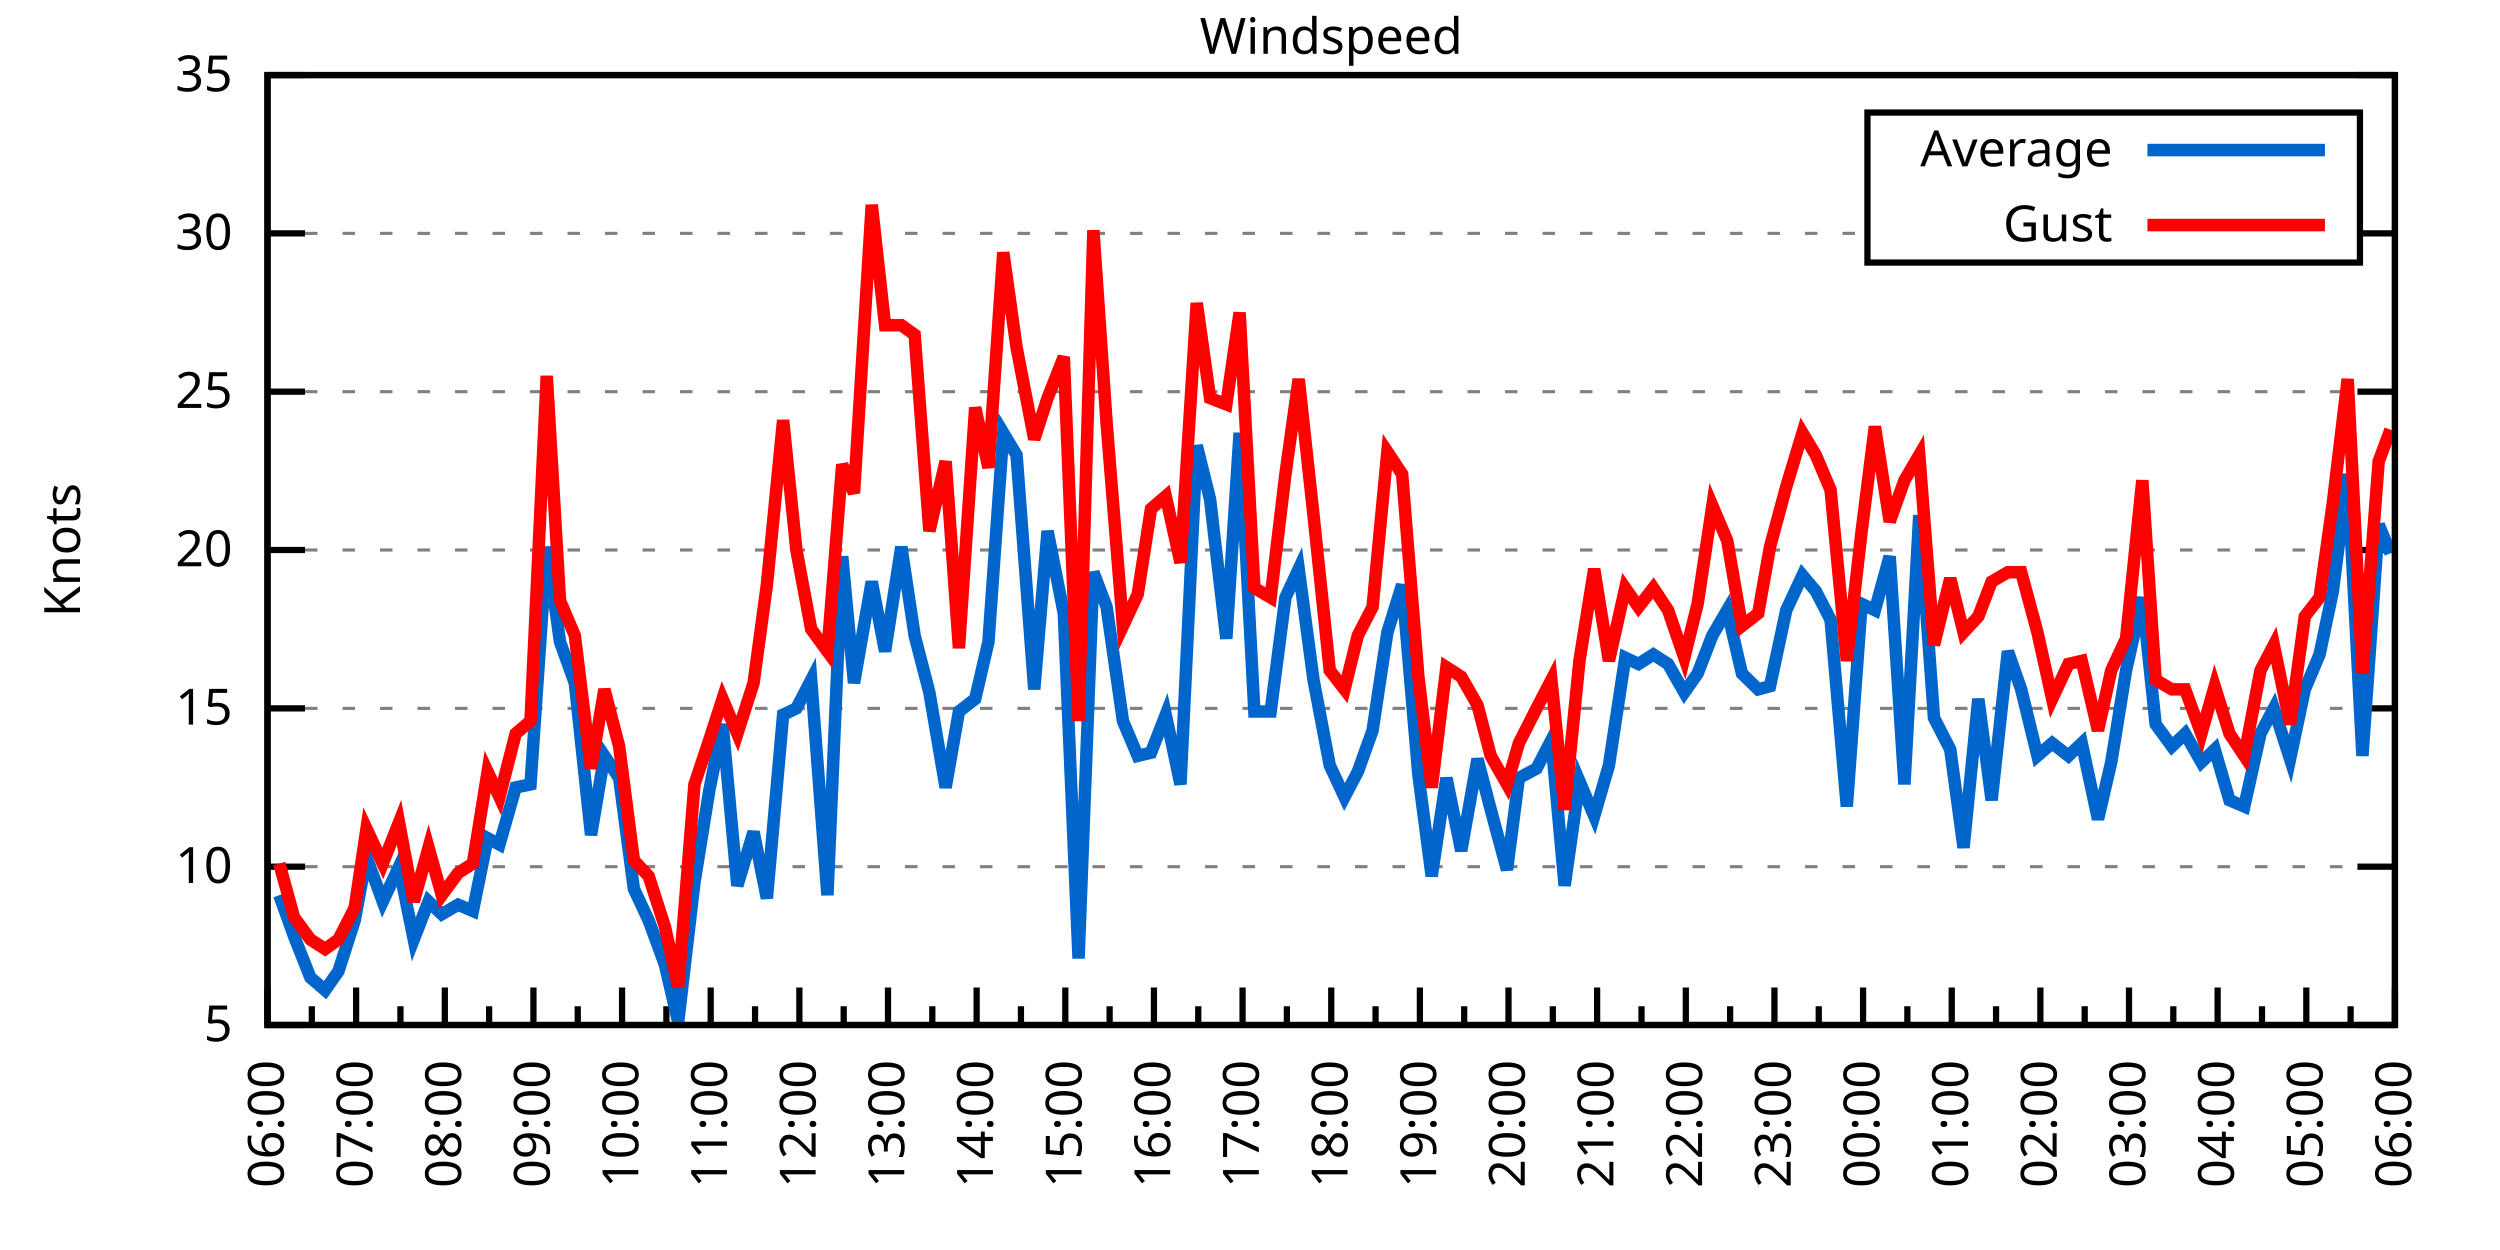
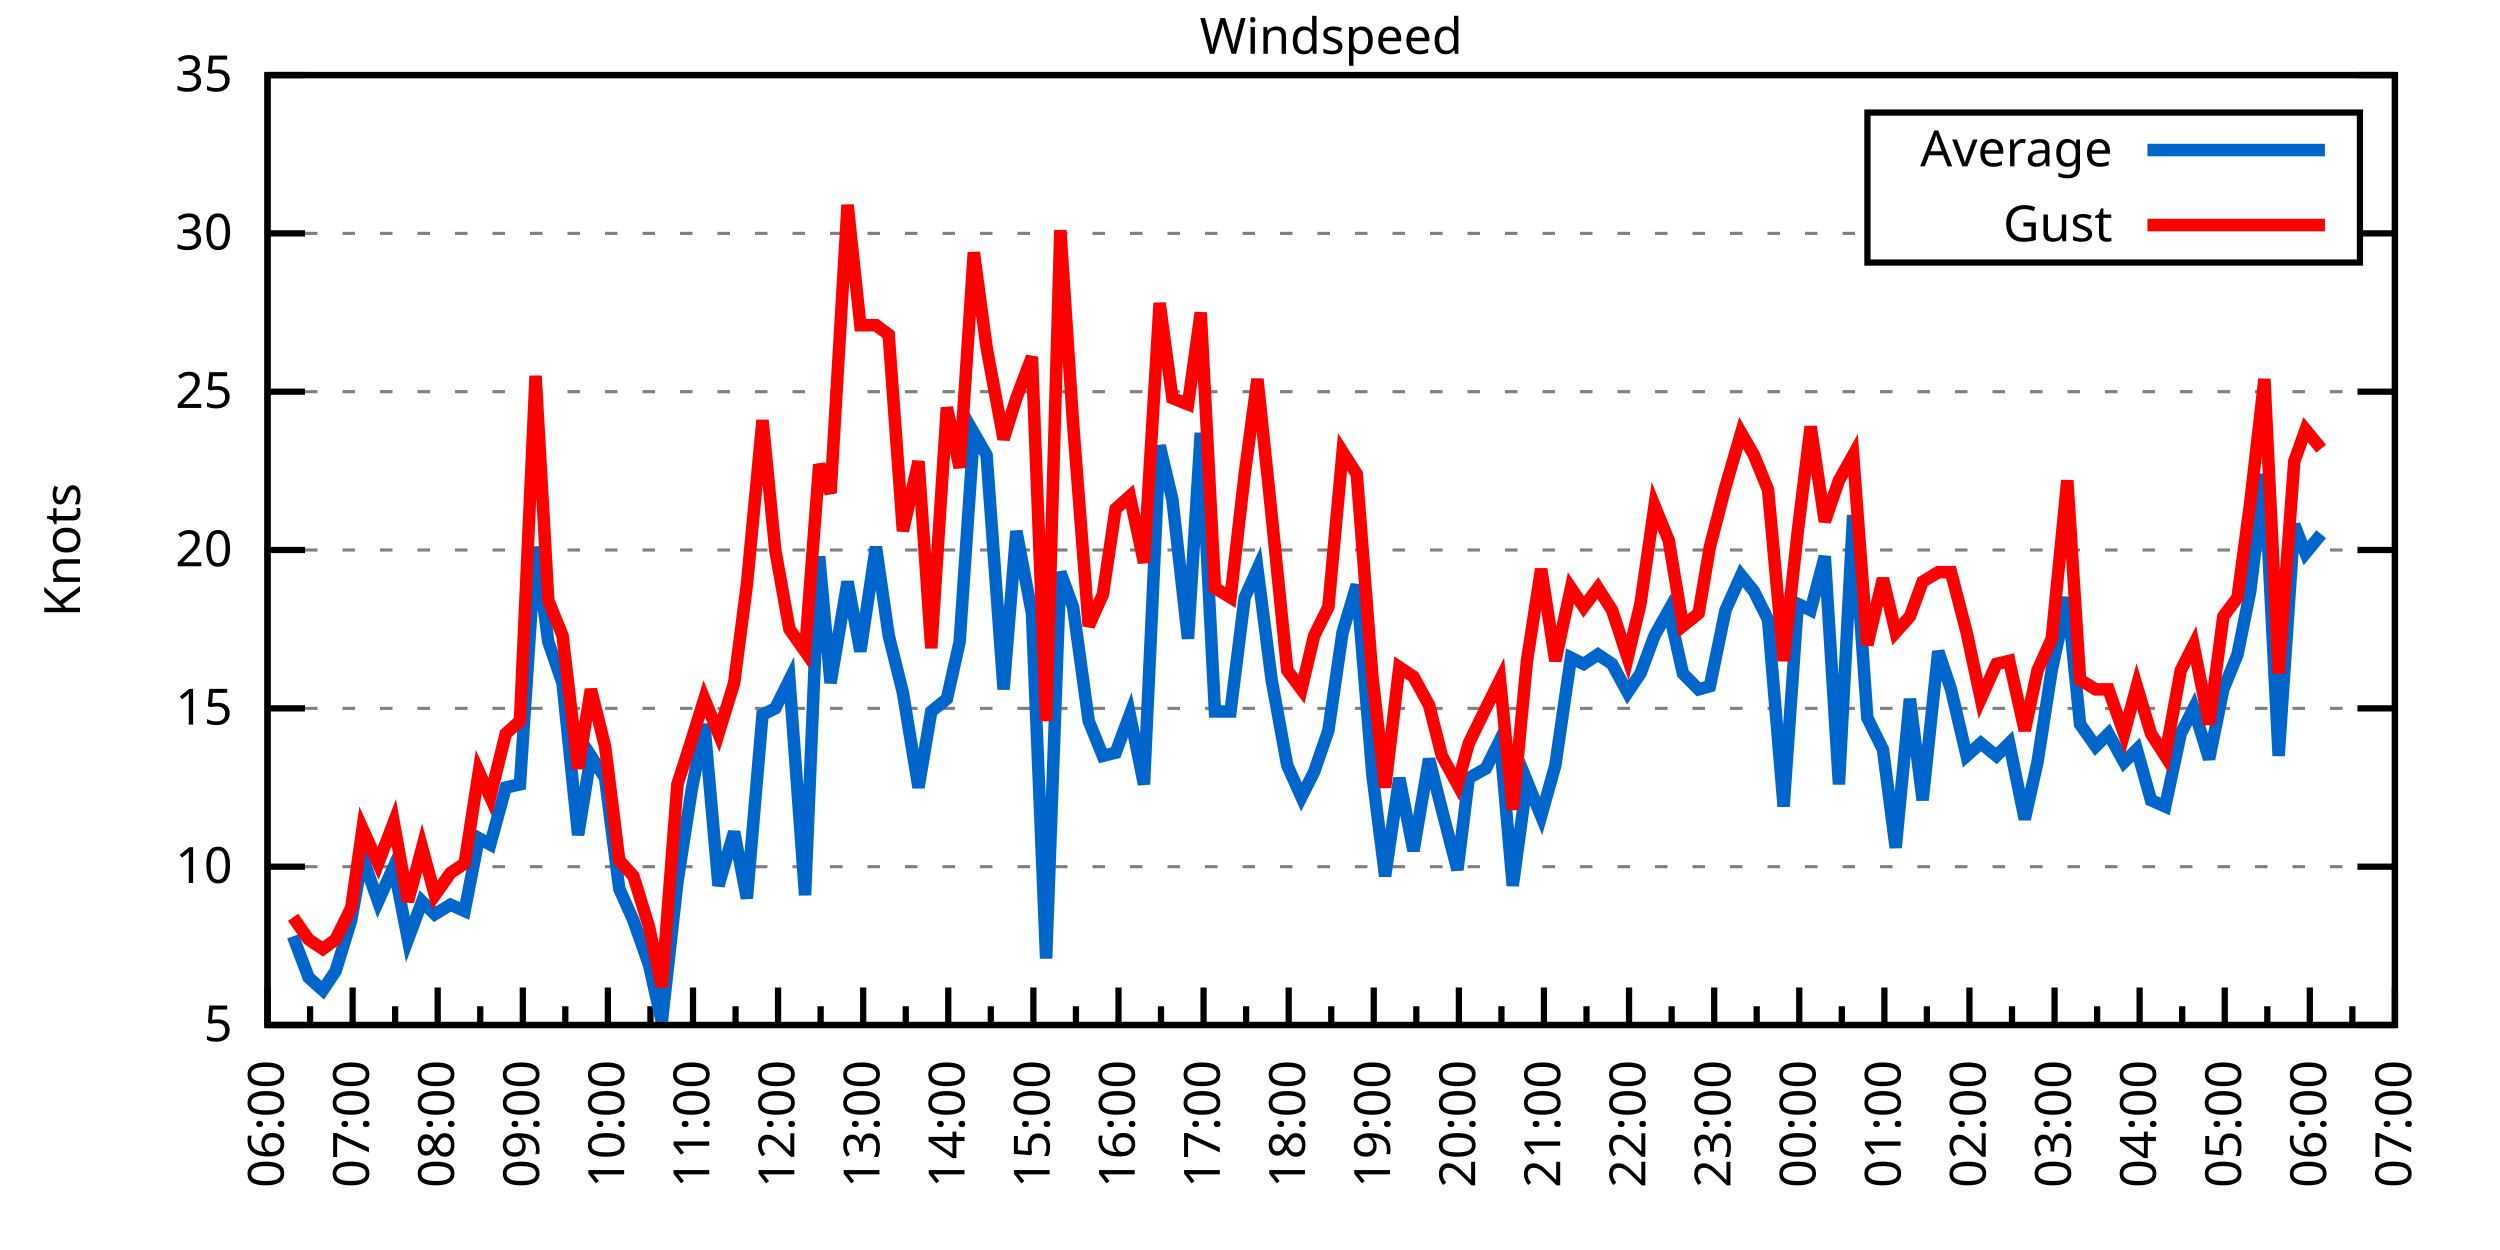
<svg xmlns="http://www.w3.org/2000/svg" xmlns:xlink="http://www.w3.org/1999/xlink" width="400" height="200" viewBox="0 0 400 200">
  <g id="gnuplot_canvas">
    <rect x="0" y="0" width="400" height="200" fill="none" />
    <defs>
      <circle id="gpDot" r="0.5" stroke-width="0.5" stroke="currentColor" />
      <path id="gpPt0" stroke-width="0.333" stroke="currentColor" d="M-1,0 h2 M0,-1 v2" />
      <path id="gpPt1" stroke-width="0.333" stroke="currentColor" d="M-1,-1 L1,1 M1,-1 L-1,1" />
      <path id="gpPt2" stroke-width="0.333" stroke="currentColor" d="M-1,0 L1,0 M0,-1 L0,1 M-1,-1 L1,1 M-1,1 L1,-1" />
      <rect id="gpPt3" stroke-width="0.333" stroke="currentColor" x="-1" y="-1" width="2" height="2" />
      <rect id="gpPt4" stroke-width="0.333" stroke="currentColor" fill="currentColor" x="-1" y="-1" width="2" height="2" />
      <circle id="gpPt5" stroke-width="0.333" stroke="currentColor" cx="0" cy="0" r="1" />
      <use xlink:href="#gpPt5" id="gpPt6" fill="currentColor" stroke="none" />
      <path id="gpPt7" stroke-width="0.333" stroke="currentColor" d="M0,-1.33 L-1.33,0.67 L1.33,0.67 z" />
      <use xlink:href="#gpPt7" id="gpPt8" fill="currentColor" stroke="none" />
      <use xlink:href="#gpPt7" id="gpPt9" stroke="currentColor" transform="rotate(180)" />
      <use xlink:href="#gpPt9" id="gpPt10" fill="currentColor" stroke="none" />
      <use xlink:href="#gpPt3" id="gpPt11" stroke="currentColor" transform="rotate(45)" />
      <use xlink:href="#gpPt11" id="gpPt12" fill="currentColor" stroke="none" />
      <path id="gpPt13" stroke-width="0.333" stroke="currentColor" d="M0,1.330 L1.265,0.411 L0.782,-1.067 L-0.782,-1.076 L-1.265,0.411 z" />
      <use xlink:href="#gpPt13" id="gpPt14" fill="currentColor" stroke="none" />
      <filter id="textbox" filterUnits="objectBoundingBox" x="0" y="0" height="1" width="1">
        <feFlood flood-color="white" flood-opacity="1" result="bgnd" />
        <feComposite in="SourceGraphic" in2="bgnd" operator="atop" />
      </filter>
      <filter id="greybox" filterUnits="objectBoundingBox" x="0" y="0" height="1" width="1">
        <feFlood flood-color="lightgrey" flood-opacity="1" result="grey" />
        <feComposite in="SourceGraphic" in2="grey" operator="atop" />
      </filter>
    </defs>
    <g fill="none" color="white" stroke="currentColor" stroke-width="1.00" stroke-linecap="butt" stroke-linejoin="miter">
</g>
    <g fill="none" color="black" stroke="currentColor" stroke-width="1.00" stroke-linecap="butt" stroke-linejoin="miter">
      <g stroke="none" shape-rendering="crispEdges">
        <polygon fill="rgb(255, 255, 255)" points="42.80,164.00 383.18,164.00 383.18,12.02 42.80,12.02 " />
      </g>
    </g>
    <g fill="none" color="black" stroke="currentColor" stroke-width="1.00" stroke-linecap="butt" stroke-linejoin="miter">
</g>
    <g fill="none" color="black" stroke="black" stroke-width="0.50" stroke-linecap="butt" stroke-linejoin="miter">
</g>
    <g fill="none" color="gray" stroke="currentColor" stroke-width="0.50" stroke-linecap="butt" stroke-linejoin="miter">
      <path stroke="gray" stroke-dasharray="2,4" class="gridline" d="M42.80,164.00 L383.19,164.00  " />
    </g>
    <g fill="none" color="gray" stroke="gray" stroke-width="1.00" stroke-linecap="butt" stroke-linejoin="miter">
</g>
    <g fill="none" color="black" stroke="currentColor" stroke-width="1.00" stroke-linecap="butt" stroke-linejoin="miter">
      <path stroke="black" d="M42.80,164.00 L48.80,164.00 M383.19,164.00 L377.19,164.00  " />
      <g transform="translate(37.20,166.60)" stroke="none" fill="black" font-family="Sans" font-size="8.00" text-anchor="end">
        <text>
          <tspan font-family="Sans"> 5</tspan>
        </text>
      </g>
    </g>
    <g fill="none" color="black" stroke="currentColor" stroke-width="1.00" stroke-linecap="butt" stroke-linejoin="miter">
</g>
    <g fill="none" color="black" stroke="black" stroke-width="0.50" stroke-linecap="butt" stroke-linejoin="miter">
</g>
    <g fill="none" color="gray" stroke="currentColor" stroke-width="0.50" stroke-linecap="butt" stroke-linejoin="miter">
      <path stroke="gray" stroke-dasharray="2,4" class="gridline" d="M42.80,138.67 L383.19,138.67  " />
    </g>
    <g fill="none" color="gray" stroke="gray" stroke-width="1.00" stroke-linecap="butt" stroke-linejoin="miter">
</g>
    <g fill="none" color="black" stroke="currentColor" stroke-width="1.00" stroke-linecap="butt" stroke-linejoin="miter">
      <path stroke="black" d="M42.80,138.67 L48.80,138.67 M383.19,138.67 L377.19,138.67  " />
      <g transform="translate(37.20,141.27)" stroke="none" fill="black" font-family="Sans" font-size="8.00" text-anchor="end">
        <text>
          <tspan font-family="Sans"> 10</tspan>
        </text>
      </g>
    </g>
    <g fill="none" color="black" stroke="currentColor" stroke-width="1.00" stroke-linecap="butt" stroke-linejoin="miter">
</g>
    <g fill="none" color="black" stroke="black" stroke-width="0.50" stroke-linecap="butt" stroke-linejoin="miter">
</g>
    <g fill="none" color="gray" stroke="currentColor" stroke-width="0.50" stroke-linecap="butt" stroke-linejoin="miter">
      <path stroke="gray" stroke-dasharray="2,4" class="gridline" d="M42.80,113.34 L383.19,113.34  " />
    </g>
    <g fill="none" color="gray" stroke="gray" stroke-width="1.00" stroke-linecap="butt" stroke-linejoin="miter">
</g>
    <g fill="none" color="black" stroke="currentColor" stroke-width="1.00" stroke-linecap="butt" stroke-linejoin="miter">
      <path stroke="black" d="M42.80,113.34 L48.80,113.34 M383.19,113.34 L377.19,113.34  " />
      <g transform="translate(37.20,115.94)" stroke="none" fill="black" font-family="Sans" font-size="8.00" text-anchor="end">
        <text>
          <tspan font-family="Sans"> 15</tspan>
        </text>
      </g>
    </g>
    <g fill="none" color="black" stroke="currentColor" stroke-width="1.00" stroke-linecap="butt" stroke-linejoin="miter">
</g>
    <g fill="none" color="black" stroke="black" stroke-width="0.50" stroke-linecap="butt" stroke-linejoin="miter">
</g>
    <g fill="none" color="gray" stroke="currentColor" stroke-width="0.50" stroke-linecap="butt" stroke-linejoin="miter">
      <path stroke="gray" stroke-dasharray="2,4" class="gridline" d="M42.80,88.00 L383.19,88.00  " />
    </g>
    <g fill="none" color="gray" stroke="gray" stroke-width="1.00" stroke-linecap="butt" stroke-linejoin="miter">
</g>
    <g fill="none" color="black" stroke="currentColor" stroke-width="1.00" stroke-linecap="butt" stroke-linejoin="miter">
      <path stroke="black" d="M42.80,88.00 L48.80,88.00 M383.19,88.00 L377.19,88.00  " />
      <g transform="translate(37.20,90.60)" stroke="none" fill="black" font-family="Sans" font-size="8.00" text-anchor="end">
        <text>
          <tspan font-family="Sans"> 20</tspan>
        </text>
      </g>
    </g>
    <g fill="none" color="black" stroke="currentColor" stroke-width="1.00" stroke-linecap="butt" stroke-linejoin="miter">
</g>
    <g fill="none" color="black" stroke="black" stroke-width="0.50" stroke-linecap="butt" stroke-linejoin="miter">
</g>
    <g fill="none" color="gray" stroke="currentColor" stroke-width="0.50" stroke-linecap="butt" stroke-linejoin="miter">
      <path stroke="gray" stroke-dasharray="2,4" class="gridline" d="M42.80,62.67 L383.19,62.67  " />
    </g>
    <g fill="none" color="gray" stroke="gray" stroke-width="1.00" stroke-linecap="butt" stroke-linejoin="miter">
</g>
    <g fill="none" color="black" stroke="currentColor" stroke-width="1.00" stroke-linecap="butt" stroke-linejoin="miter">
      <path stroke="black" d="M42.80,62.67 L48.80,62.67 M383.19,62.67 L377.19,62.67  " />
      <g transform="translate(37.20,65.27)" stroke="none" fill="black" font-family="Sans" font-size="8.00" text-anchor="end">
        <text>
          <tspan font-family="Sans"> 25</tspan>
        </text>
      </g>
    </g>
    <g fill="none" color="black" stroke="currentColor" stroke-width="1.00" stroke-linecap="butt" stroke-linejoin="miter">
</g>
    <g fill="none" color="black" stroke="black" stroke-width="0.50" stroke-linecap="butt" stroke-linejoin="miter">
</g>
    <g fill="none" color="gray" stroke="currentColor" stroke-width="0.50" stroke-linecap="butt" stroke-linejoin="miter">
      <path stroke="gray" stroke-dasharray="2,4" class="gridline" d="M42.80,37.34 L298.79,37.34 M377.59,37.34 L383.19,37.34  " />
    </g>
    <g fill="none" color="gray" stroke="gray" stroke-width="1.00" stroke-linecap="butt" stroke-linejoin="miter">
</g>
    <g fill="none" color="black" stroke="currentColor" stroke-width="1.00" stroke-linecap="butt" stroke-linejoin="miter">
      <path stroke="black" d="M42.80,37.34 L48.80,37.34 M383.19,37.34 L377.19,37.34  " />
      <g transform="translate(37.20,39.94)" stroke="none" fill="black" font-family="Sans" font-size="8.00" text-anchor="end">
        <text>
          <tspan font-family="Sans"> 30</tspan>
        </text>
      </g>
    </g>
    <g fill="none" color="black" stroke="currentColor" stroke-width="1.00" stroke-linecap="butt" stroke-linejoin="miter">
</g>
    <g fill="none" color="black" stroke="black" stroke-width="0.50" stroke-linecap="butt" stroke-linejoin="miter">
</g>
    <g fill="none" color="gray" stroke="currentColor" stroke-width="0.50" stroke-linecap="butt" stroke-linejoin="miter">
      <path stroke="gray" stroke-dasharray="2,4" class="gridline" d="M42.80,12.01 L383.19,12.01  " />
    </g>
    <g fill="none" color="gray" stroke="gray" stroke-width="1.00" stroke-linecap="butt" stroke-linejoin="miter">
</g>
    <g fill="none" color="black" stroke="currentColor" stroke-width="1.00" stroke-linecap="butt" stroke-linejoin="miter">
      <path stroke="black" d="M42.80,12.01 L48.80,12.01 M383.19,12.01 L377.19,12.01  " />
      <g transform="translate(37.20,14.61)" stroke="none" fill="black" font-family="Sans" font-size="8.00" text-anchor="end">
        <text>
          <tspan font-family="Sans"> 35</tspan>
        </text>
      </g>
    </g>
    <g fill="none" color="black" stroke="currentColor" stroke-width="1.00" stroke-linecap="butt" stroke-linejoin="miter">
      <path stroke="black" d="M42.80,164.00 L42.80,158.00  " />
      <g transform="translate(45.40,169.60) rotate(270)" stroke="none" fill="black" font-family="Sans" font-size="8.00" text-anchor="end">
        <text>
          <tspan font-family="Sans">06:00</tspan>
        </text>
      </g>
    </g>
    <g fill="none" color="black" stroke="currentColor" stroke-width="1.00" stroke-linecap="butt" stroke-linejoin="miter">
-       <path stroke="black" d="M49.89,164.00 L49.89,161.00 M56.98,164.00 L56.98,158.00  " />
-       <g transform="translate(59.58,169.60) rotate(270)" stroke="none" fill="black" font-family="Sans" font-size="8.00" text-anchor="end">
+       <path stroke="black" d="M49.61,164.00 L49.61,161.00 M56.42,164.00 L56.42,158.00  " />
+       <g transform="translate(59.02,169.60) rotate(270)" stroke="none" fill="black" font-family="Sans" font-size="8.00" text-anchor="end">
        <text>
          <tspan font-family="Sans">07:00</tspan>
        </text>
      </g>
    </g>
    <g fill="none" color="black" stroke="currentColor" stroke-width="1.00" stroke-linecap="butt" stroke-linejoin="miter">
-       <path stroke="black" d="M64.07,164.00 L64.07,161.00 M71.17,164.00 L71.17,158.00  " />
-       <g transform="translate(73.77,169.60) rotate(270)" stroke="none" fill="black" font-family="Sans" font-size="8.00" text-anchor="end">
+       <path stroke="black" d="M63.22,164.00 L63.22,161.00 M70.03,164.00 L70.03,158.00  " />
+       <g transform="translate(72.63,169.60) rotate(270)" stroke="none" fill="black" font-family="Sans" font-size="8.00" text-anchor="end">
        <text>
          <tspan font-family="Sans">08:00</tspan>
        </text>
      </g>
    </g>
    <g fill="none" color="black" stroke="currentColor" stroke-width="1.00" stroke-linecap="butt" stroke-linejoin="miter">
-       <path stroke="black" d="M78.26,164.00 L78.26,161.00 M85.35,164.00 L85.35,158.00  " />
-       <g transform="translate(87.95,169.60) rotate(270)" stroke="none" fill="black" font-family="Sans" font-size="8.00" text-anchor="end">
+       <path stroke="black" d="M76.84,164.00 L76.84,161.00 M83.65,164.00 L83.65,158.00  " />
+       <g transform="translate(86.25,169.60) rotate(270)" stroke="none" fill="black" font-family="Sans" font-size="8.00" text-anchor="end">
        <text>
          <tspan font-family="Sans">09:00</tspan>
        </text>
      </g>
    </g>
    <g fill="none" color="black" stroke="currentColor" stroke-width="1.00" stroke-linecap="butt" stroke-linejoin="miter">
-       <path stroke="black" d="M92.44,164.00 L92.44,161.00 M99.53,164.00 L99.53,158.00  " />
-       <g transform="translate(102.13,169.60) rotate(270)" stroke="none" fill="black" font-family="Sans" font-size="8.00" text-anchor="end">
+       <path stroke="black" d="M90.45,164.00 L90.45,161.00 M97.26,164.00 L97.26,158.00  " />
+       <g transform="translate(99.86,169.60) rotate(270)" stroke="none" fill="black" font-family="Sans" font-size="8.00" text-anchor="end">
        <text>
          <tspan font-family="Sans">10:00</tspan>
        </text>
      </g>
    </g>
    <g fill="none" color="black" stroke="currentColor" stroke-width="1.00" stroke-linecap="butt" stroke-linejoin="miter">
-       <path stroke="black" d="M106.62,164.00 L106.62,161.00 M113.71,164.00 L113.71,158.00  " />
-       <g transform="translate(116.31,169.60) rotate(270)" stroke="none" fill="black" font-family="Sans" font-size="8.00" text-anchor="end">
+       <path stroke="black" d="M104.07,164.00 L104.07,161.00 M110.88,164.00 L110.88,158.00  " />
+       <g transform="translate(113.48,169.60) rotate(270)" stroke="none" fill="black" font-family="Sans" font-size="8.00" text-anchor="end">
        <text>
          <tspan font-family="Sans">11:00</tspan>
        </text>
      </g>
    </g>
    <g fill="none" color="black" stroke="currentColor" stroke-width="1.00" stroke-linecap="butt" stroke-linejoin="miter">
-       <path stroke="black" d="M120.81,164.00 L120.81,161.00 M127.90,164.00 L127.90,158.00  " />
-       <g transform="translate(130.50,169.60) rotate(270)" stroke="none" fill="black" font-family="Sans" font-size="8.00" text-anchor="end">
+       <path stroke="black" d="M117.69,164.00 L117.69,161.00 M124.49,164.00 L124.49,158.00  " />
+       <g transform="translate(127.09,169.60) rotate(270)" stroke="none" fill="black" font-family="Sans" font-size="8.00" text-anchor="end">
        <text>
          <tspan font-family="Sans">12:00</tspan>
        </text>
      </g>
    </g>
    <g fill="none" color="black" stroke="currentColor" stroke-width="1.00" stroke-linecap="butt" stroke-linejoin="miter">
-       <path stroke="black" d="M134.99,164.00 L134.99,161.00 M142.08,164.00 L142.08,158.00  " />
-       <g transform="translate(144.68,169.60) rotate(270)" stroke="none" fill="black" font-family="Sans" font-size="8.00" text-anchor="end">
+       <path stroke="black" d="M131.30,164.00 L131.30,161.00 M138.11,164.00 L138.11,158.00  " />
+       <g transform="translate(140.71,169.60) rotate(270)" stroke="none" fill="black" font-family="Sans" font-size="8.00" text-anchor="end">
        <text>
          <tspan font-family="Sans">13:00</tspan>
        </text>
      </g>
    </g>
    <g fill="none" color="black" stroke="currentColor" stroke-width="1.00" stroke-linecap="butt" stroke-linejoin="miter">
-       <path stroke="black" d="M149.17,164.00 L149.17,161.00 M156.26,164.00 L156.26,158.00  " />
-       <g transform="translate(158.86,169.60) rotate(270)" stroke="none" fill="black" font-family="Sans" font-size="8.00" text-anchor="end">
+       <path stroke="black" d="M144.92,164.00 L144.92,161.00 M151.72,164.00 L151.72,158.00  " />
+       <g transform="translate(154.32,169.60) rotate(270)" stroke="none" fill="black" font-family="Sans" font-size="8.00" text-anchor="end">
        <text>
          <tspan font-family="Sans">14:00</tspan>
        </text>
      </g>
    </g>
    <g fill="none" color="black" stroke="currentColor" stroke-width="1.00" stroke-linecap="butt" stroke-linejoin="miter">
-       <path stroke="black" d="M163.35,164.00 L163.35,161.00 M170.45,164.00 L170.45,158.00  " />
-       <g transform="translate(173.05,169.60) rotate(270)" stroke="none" fill="black" font-family="Sans" font-size="8.00" text-anchor="end">
+       <path stroke="black" d="M158.53,164.00 L158.53,161.00 M165.34,164.00 L165.34,158.00  " />
+       <g transform="translate(167.94,169.60) rotate(270)" stroke="none" fill="black" font-family="Sans" font-size="8.00" text-anchor="end">
        <text>
          <tspan font-family="Sans">15:00</tspan>
        </text>
      </g>
    </g>
    <g fill="none" color="black" stroke="currentColor" stroke-width="1.00" stroke-linecap="butt" stroke-linejoin="miter">
-       <path stroke="black" d="M177.54,164.00 L177.54,161.00 M184.63,164.00 L184.63,158.00  " />
-       <g transform="translate(187.23,169.60) rotate(270)" stroke="none" fill="black" font-family="Sans" font-size="8.00" text-anchor="end">
+       <path stroke="black" d="M172.15,164.00 L172.15,161.00 M178.96,164.00 L178.96,158.00  " />
+       <g transform="translate(181.56,169.60) rotate(270)" stroke="none" fill="black" font-family="Sans" font-size="8.00" text-anchor="end">
        <text>
          <tspan font-family="Sans">16:00</tspan>
        </text>
      </g>
    </g>
    <g fill="none" color="black" stroke="currentColor" stroke-width="1.00" stroke-linecap="butt" stroke-linejoin="miter">
-       <path stroke="black" d="M191.72,164.00 L191.72,161.00 M198.81,164.00 L198.81,158.00  " />
-       <g transform="translate(201.41,169.60) rotate(270)" stroke="none" fill="black" font-family="Sans" font-size="8.00" text-anchor="end">
+       <path stroke="black" d="M185.76,164.00 L185.76,161.00 M192.57,164.00 L192.57,158.00  " />
+       <g transform="translate(195.17,169.60) rotate(270)" stroke="none" fill="black" font-family="Sans" font-size="8.00" text-anchor="end">
        <text>
          <tspan font-family="Sans">17:00</tspan>
        </text>
      </g>
    </g>
    <g fill="none" color="black" stroke="currentColor" stroke-width="1.00" stroke-linecap="butt" stroke-linejoin="miter">
-       <path stroke="black" d="M205.90,164.00 L205.90,161.00 M213.00,164.00 L213.00,158.00  " />
-       <g transform="translate(215.60,169.60) rotate(270)" stroke="none" fill="black" font-family="Sans" font-size="8.00" text-anchor="end">
+       <path stroke="black" d="M199.38,164.00 L199.38,161.00 M206.19,164.00 L206.19,158.00  " />
+       <g transform="translate(208.79,169.60) rotate(270)" stroke="none" fill="black" font-family="Sans" font-size="8.00" text-anchor="end">
        <text>
          <tspan font-family="Sans">18:00</tspan>
        </text>
      </g>
    </g>
    <g fill="none" color="black" stroke="currentColor" stroke-width="1.00" stroke-linecap="butt" stroke-linejoin="miter">
-       <path stroke="black" d="M220.09,164.00 L220.09,161.00 M227.18,164.00 L227.18,158.00  " />
-       <g transform="translate(229.78,169.60) rotate(270)" stroke="none" fill="black" font-family="Sans" font-size="8.00" text-anchor="end">
+       <path stroke="black" d="M213.00,164.00 L213.00,161.00 M219.80,164.00 L219.80,158.00  " />
+       <g transform="translate(222.40,169.60) rotate(270)" stroke="none" fill="black" font-family="Sans" font-size="8.00" text-anchor="end">
        <text>
          <tspan font-family="Sans">19:00</tspan>
        </text>
      </g>
    </g>
    <g fill="none" color="black" stroke="currentColor" stroke-width="1.00" stroke-linecap="butt" stroke-linejoin="miter">
-       <path stroke="black" d="M234.27,164.00 L234.27,161.00 M241.36,164.00 L241.36,158.00  " />
-       <g transform="translate(243.96,169.60) rotate(270)" stroke="none" fill="black" font-family="Sans" font-size="8.00" text-anchor="end">
+       <path stroke="black" d="M226.61,164.00 L226.61,161.00 M233.42,164.00 L233.42,158.00  " />
+       <g transform="translate(236.02,169.60) rotate(270)" stroke="none" fill="black" font-family="Sans" font-size="8.00" text-anchor="end">
        <text>
          <tspan font-family="Sans">20:00</tspan>
        </text>
      </g>
    </g>
    <g fill="none" color="black" stroke="currentColor" stroke-width="1.00" stroke-linecap="butt" stroke-linejoin="miter">
-       <path stroke="black" d="M248.45,164.00 L248.45,161.00 M255.54,164.00 L255.54,158.00  " />
-       <g transform="translate(258.14,169.60) rotate(270)" stroke="none" fill="black" font-family="Sans" font-size="8.00" text-anchor="end">
+       <path stroke="black" d="M240.23,164.00 L240.23,161.00 M247.03,164.00 L247.03,158.00  " />
+       <g transform="translate(249.63,169.60) rotate(270)" stroke="none" fill="black" font-family="Sans" font-size="8.00" text-anchor="end">
        <text>
          <tspan font-family="Sans">21:00</tspan>
        </text>
      </g>
    </g>
    <g fill="none" color="black" stroke="currentColor" stroke-width="1.00" stroke-linecap="butt" stroke-linejoin="miter">
-       <path stroke="black" d="M262.64,164.00 L262.64,161.00 M269.73,164.00 L269.73,158.00  " />
-       <g transform="translate(272.33,169.60) rotate(270)" stroke="none" fill="black" font-family="Sans" font-size="8.00" text-anchor="end">
+       <path stroke="black" d="M253.84,164.00 L253.84,161.00 M260.65,164.00 L260.65,158.00  " />
+       <g transform="translate(263.25,169.60) rotate(270)" stroke="none" fill="black" font-family="Sans" font-size="8.00" text-anchor="end">
        <text>
          <tspan font-family="Sans">22:00</tspan>
        </text>
      </g>
    </g>
    <g fill="none" color="black" stroke="currentColor" stroke-width="1.00" stroke-linecap="butt" stroke-linejoin="miter">
-       <path stroke="black" d="M276.82,164.00 L276.82,161.00 M283.91,164.00 L283.91,158.00  " />
-       <g transform="translate(286.51,169.60) rotate(270)" stroke="none" fill="black" font-family="Sans" font-size="8.00" text-anchor="end">
+       <path stroke="black" d="M267.46,164.00 L267.46,161.00 M274.27,164.00 L274.27,158.00  " />
+       <g transform="translate(276.87,169.60) rotate(270)" stroke="none" fill="black" font-family="Sans" font-size="8.00" text-anchor="end">
        <text>
          <tspan font-family="Sans">23:00</tspan>
        </text>
      </g>
    </g>
    <g fill="none" color="black" stroke="currentColor" stroke-width="1.00" stroke-linecap="butt" stroke-linejoin="miter">
-       <path stroke="black" d="M291.00,164.00 L291.00,161.00 M298.09,164.00 L298.09,158.00  " />
-       <g transform="translate(300.69,169.60) rotate(270)" stroke="none" fill="black" font-family="Sans" font-size="8.00" text-anchor="end">
+       <path stroke="black" d="M281.07,164.00 L281.07,161.00 M287.88,164.00 L287.88,158.00  " />
+       <g transform="translate(290.48,169.60) rotate(270)" stroke="none" fill="black" font-family="Sans" font-size="8.00" text-anchor="end">
        <text>
          <tspan font-family="Sans">00:00</tspan>
        </text>
      </g>
    </g>
    <g fill="none" color="black" stroke="currentColor" stroke-width="1.00" stroke-linecap="butt" stroke-linejoin="miter">
-       <path stroke="black" d="M305.18,164.00 L305.18,161.00 M312.28,164.00 L312.28,158.00  " />
-       <g transform="translate(314.88,169.60) rotate(270)" stroke="none" fill="black" font-family="Sans" font-size="8.00" text-anchor="end">
+       <path stroke="black" d="M294.69,164.00 L294.69,161.00 M301.50,164.00 L301.50,158.00  " />
+       <g transform="translate(304.10,169.60) rotate(270)" stroke="none" fill="black" font-family="Sans" font-size="8.00" text-anchor="end">
        <text>
          <tspan font-family="Sans">01:00</tspan>
        </text>
      </g>
    </g>
    <g fill="none" color="black" stroke="currentColor" stroke-width="1.00" stroke-linecap="butt" stroke-linejoin="miter">
-       <path stroke="black" d="M319.37,164.00 L319.37,161.00 M326.46,164.00 L326.46,158.00  " />
-       <g transform="translate(329.06,169.60) rotate(270)" stroke="none" fill="black" font-family="Sans" font-size="8.00" text-anchor="end">
+       <path stroke="black" d="M308.30,164.00 L308.30,161.00 M315.11,164.00 L315.11,158.00  " />
+       <g transform="translate(317.71,169.60) rotate(270)" stroke="none" fill="black" font-family="Sans" font-size="8.00" text-anchor="end">
        <text>
          <tspan font-family="Sans">02:00</tspan>
        </text>
      </g>
    </g>
    <g fill="none" color="black" stroke="currentColor" stroke-width="1.00" stroke-linecap="butt" stroke-linejoin="miter">
-       <path stroke="black" d="M333.55,164.00 L333.55,161.00 M340.64,164.00 L340.64,158.00  " />
-       <g transform="translate(343.24,169.60) rotate(270)" stroke="none" fill="black" font-family="Sans" font-size="8.00" text-anchor="end">
+       <path stroke="black" d="M321.92,164.00 L321.92,161.00 M328.73,164.00 L328.73,158.00  " />
+       <g transform="translate(331.33,169.60) rotate(270)" stroke="none" fill="black" font-family="Sans" font-size="8.00" text-anchor="end">
        <text>
          <tspan font-family="Sans">03:00</tspan>
        </text>
      </g>
    </g>
    <g fill="none" color="black" stroke="currentColor" stroke-width="1.00" stroke-linecap="butt" stroke-linejoin="miter">
-       <path stroke="black" d="M347.73,164.00 L347.73,161.00 M354.82,164.00 L354.82,158.00  " />
-       <g transform="translate(357.42,169.60) rotate(270)" stroke="none" fill="black" font-family="Sans" font-size="8.00" text-anchor="end">
+       <path stroke="black" d="M335.54,164.00 L335.54,161.00 M342.34,164.00 L342.34,158.00  " />
+       <g transform="translate(344.94,169.60) rotate(270)" stroke="none" fill="black" font-family="Sans" font-size="8.00" text-anchor="end">
        <text>
          <tspan font-family="Sans">04:00</tspan>
        </text>
      </g>
    </g>
    <g fill="none" color="black" stroke="currentColor" stroke-width="1.00" stroke-linecap="butt" stroke-linejoin="miter">
-       <path stroke="black" d="M361.92,164.00 L361.92,161.00 M369.01,164.00 L369.01,158.00  " />
-       <g transform="translate(371.61,169.60) rotate(270)" stroke="none" fill="black" font-family="Sans" font-size="8.00" text-anchor="end">
+       <path stroke="black" d="M349.15,164.00 L349.15,161.00 M355.96,164.00 L355.96,158.00  " />
+       <g transform="translate(358.56,169.60) rotate(270)" stroke="none" fill="black" font-family="Sans" font-size="8.00" text-anchor="end">
        <text>
          <tspan font-family="Sans">05:00</tspan>
        </text>
      </g>
    </g>
    <g fill="none" color="black" stroke="currentColor" stroke-width="1.00" stroke-linecap="butt" stroke-linejoin="miter">
-       <path stroke="black" d="M376.10,164.00 L376.10,161.00 M383.19,164.00 L383.19,158.00  " />
+       <path stroke="black" d="M362.77,164.00 L362.77,161.00 M369.57,164.00 L369.57,158.00  " />
+       <g transform="translate(372.17,169.60) rotate(270)" stroke="none" fill="black" font-family="Sans" font-size="8.00" text-anchor="end">
+         <text>
+           <tspan font-family="Sans">06:00</tspan>
+         </text>
+       </g>
+     </g>
+     <g fill="none" color="black" stroke="currentColor" stroke-width="1.00" stroke-linecap="butt" stroke-linejoin="miter">
+       <path stroke="black" d="M376.38,164.00 L376.38,161.00 M383.19,164.00 L383.19,158.00  " />
      <g transform="translate(385.79,169.60) rotate(270)" stroke="none" fill="black" font-family="Sans" font-size="8.00" text-anchor="end">
        <text>
-           <tspan font-family="Sans">06:00</tspan>
+           <tspan font-family="Sans">07:00</tspan>
        </text>
      </g>
    </g>
    <g fill="none" color="black" stroke="currentColor" stroke-width="1.00" stroke-linecap="butt" stroke-linejoin="miter">
</g>
    <g fill="none" color="black" stroke="currentColor" stroke-width="1.00" stroke-linecap="butt" stroke-linejoin="miter">
      <path stroke="black" d="M42.80,12.01 L42.80,164.00 L383.19,164.00 L383.19,12.01 L42.80,12.01 Z  " />
    </g>
    <g fill="none" color="black" stroke="currentColor" stroke-width="1.00" stroke-linecap="butt" stroke-linejoin="miter">
      <g transform="translate(12.80,88.01) rotate(270)" stroke="none" fill="black" font-family="Sans" font-size="8.00" text-anchor="middle">
        <text>
          <tspan font-family="Sans">Knots</tspan>
        </text>
      </g>
    </g>
    <g fill="none" color="black" stroke="currentColor" stroke-width="1.00" stroke-linecap="butt" stroke-linejoin="miter">
</g>
    <g fill="none" color="black" stroke="currentColor" stroke-width="1.00" stroke-linecap="butt" stroke-linejoin="miter">
      <path stroke="black" d="M298.79,42.01 L298.79,18.01 L377.59,18.01 L377.59,42.01 L298.79,42.01 Z  " />
    </g>
    <g id="Windspeed_plot_1">
      <g fill="none" color="white" stroke="black" stroke-width="2.00" stroke-linecap="butt" stroke-linejoin="miter">
</g>
      <g fill="none" color="black" stroke="currentColor" stroke-width="2.00" stroke-linecap="butt" stroke-linejoin="miter">
        <g transform="translate(337.99,26.61)" stroke="none" fill="black" font-family="Sans" font-size="8.00" text-anchor="end">
          <text>
            <tspan font-family="Sans">Average</tspan>
          </text>
        </g>
      </g>
      <g fill="none" color="black" stroke="currentColor" stroke-width="2.00" stroke-linecap="butt" stroke-linejoin="miter">
-         <path stroke="rgb(  0, 102, 204)" d="M343.59,24.01 L371.99,24.01 M44.69,143.23 L47.05,149.81 L49.66,156.40 L52.02,158.43 L54.15,155.39 L56.75,147.28   L58.64,137.15 L61.24,144.24 L63.84,138.67 L66.20,150.32 L68.57,144.24 L70.69,146.27 L73.29,144.75 L75.66,145.76   L78.02,134.11 L79.91,135.12 L82.51,126.00 L84.88,125.50 L87.48,87.50 L89.60,102.70 L91.97,109.28 L94.57,133.60   L96.70,120.94 L99.06,124.48 L101.42,142.21 L103.79,147.28 L106.39,154.37 L108.51,163.49 L111.11,141.20 L113.48,126.51   L115.61,115.87 L117.97,141.71 L120.57,133.10 L122.70,143.73 L125.30,114.35 L127.42,113.34 L129.79,108.78 L132.39,143.23   L134.75,89.02 L136.64,109.28 L139.48,93.07 L141.61,104.22 L144.21,87.50 L146.34,101.68 L148.70,110.80 L151.30,126.00   L153.43,113.84 L156.03,111.82 L158.15,102.70 L160.52,69.26 L162.65,72.81 L165.48,110.30 L167.61,84.97 L170.21,98.14   L172.57,153.36 L174.94,91.55 L177.06,97.12 L179.67,115.36 L182.03,120.94 L184.16,120.43 L186.52,114.35 L188.88,125.50   L191.48,71.29 L193.61,79.90 L196.21,102.19 L198.34,69.26 L200.70,113.84 L203.30,113.84 L205.67,95.60 L207.79,91.04   L210.16,108.78 L212.76,122.46 L215.12,127.52 L217.25,123.47 L219.61,116.88 L221.98,101.18 L224.34,93.58 L226.94,123.98   L229.07,140.19 L231.43,124.48 L233.80,136.14 L236.40,121.44 L238.52,129.55 L241.12,139.17 L243.02,124.48 L245.85,122.96   L248.22,118.40 L250.34,141.71 L252.71,124.99 L255.07,130.56 L257.43,122.46 L260.04,105.23 L262.16,106.24 L264.53,104.72   L266.89,106.24 L269.49,110.80 L271.62,107.76 L273.98,101.68 L276.35,97.63 L278.71,107.76 L281.31,110.30 L283.20,109.79   L285.80,97.63 L288.40,92.06 L290.53,94.59 L292.89,99.15 L295.49,129.04 L297.86,96.62 L299.98,97.63 L302.35,89.02   L304.71,125.50 L307.08,82.43 L309.44,114.86 L312.04,119.92 L314.17,135.63 L316.53,111.82 L318.66,128.03 L321.26,104.22   L323.39,110.30 L325.99,120.94 L328.35,118.91 L330.95,120.94 L333.08,118.91 L335.68,131.07 L337.80,121.95 L340.17,107.26   L342.77,95.60 L344.90,115.87 L347.50,119.42 L349.62,117.39 L352.22,121.95 L354.35,119.92 L356.72,128.03 L359.08,129.04   L361.68,117.39 L363.81,113.34 L366.41,121.44 L368.77,110.30 L371.13,104.72 L373.26,94.59 L375.63,75.85 L377.99,120.94   L380.59,83.95 L382.48,88.51  " />
+         <path stroke="rgb(  0, 102, 204)" d="M343.59,24.01 L371.99,24.01 M46.88,149.81 L49.38,156.40 L51.65,158.43 L53.69,155.39 L56.19,147.28 L58.00,137.15   L60.50,144.24 L63.00,138.67 L65.27,150.32 L67.54,144.24 L69.58,146.27 L72.07,144.75 L74.34,145.76 L76.61,134.11   L78.43,135.12 L80.92,126.00 L83.19,125.50 L85.69,87.50 L87.73,102.70 L90.00,109.28 L92.50,133.60 L94.54,120.94   L96.81,124.48 L99.08,142.21 L101.35,147.28 L103.84,154.37 L105.89,163.49 L108.38,141.20 L110.65,126.51 L112.69,115.87   L114.96,141.71 L117.46,133.10 L119.50,143.73 L122.00,114.35 L124.04,113.34 L126.31,108.78 L128.81,143.23 L131.07,89.02   L132.89,109.28 L135.61,93.07 L137.66,104.22 L140.15,87.50 L142.19,101.68 L144.46,110.80 L146.96,126.00 L149.00,113.84   L151.50,111.82 L153.54,102.70 L155.81,69.26 L157.85,72.81 L160.57,110.30 L162.62,84.97 L165.11,98.14 L167.38,153.36   L169.65,91.55 L171.69,97.12 L174.19,115.36 L176.46,120.94 L178.50,120.43 L180.77,114.35 L183.04,125.50 L185.54,71.29   L187.58,79.90 L190.08,102.19 L192.12,69.26 L194.39,113.84 L196.88,113.84 L199.15,95.60 L201.19,91.04 L203.46,108.78   L205.96,122.46 L208.23,127.52 L210.27,123.47 L212.54,116.88 L214.81,101.18 L217.08,93.58 L219.58,123.98 L221.62,140.19   L223.89,124.48 L226.16,136.14 L228.65,121.44 L230.70,129.55 L233.19,139.17 L235.01,124.48 L237.73,122.96 L240.00,118.40   L242.04,141.71 L244.31,124.99 L246.58,130.56 L248.85,122.46 L251.35,105.23 L253.39,106.24 L255.66,104.72 L257.93,106.24   L260.42,110.80 L262.47,107.76 L264.73,101.68 L267.00,97.63 L269.27,107.76 L271.77,110.30 L273.58,109.79 L276.08,97.63   L278.58,92.06 L280.62,94.59 L282.89,99.15 L285.38,129.04 L287.65,96.62 L289.70,97.63 L291.97,89.02 L294.23,125.50   L296.50,82.43 L298.77,114.86 L301.27,119.92 L303.31,135.63 L305.58,111.82 L307.62,128.03 L310.12,104.22 L312.16,110.30   L314.66,120.94 L316.93,118.91 L319.42,120.94 L321.47,118.91 L323.96,131.07 L326.00,121.95 L328.27,107.26 L330.77,95.60   L332.81,115.87 L335.31,119.42 L337.35,117.39 L339.85,121.95 L341.89,119.92 L344.16,128.03 L346.43,129.04 L348.92,117.39   L350.97,113.34 L353.46,121.44 L355.73,110.30 L358.00,104.72 L360.04,94.59 L362.31,75.85 L364.58,120.94 L367.08,83.95   L368.89,88.51 L371.39,85.47  " />
      </g>
    </g>
    <g id="Windspeed_plot_2">
      <g fill="none" color="black" stroke="currentColor" stroke-width="2.00" stroke-linecap="butt" stroke-linejoin="miter">
        <g transform="translate(337.99,38.61)" stroke="none" fill="black" font-family="Sans" font-size="8.00" text-anchor="end">
          <text>
            <tspan font-family="Sans">Gust</tspan>
          </text>
        </g>
      </g>
      <g fill="none" color="black" stroke="currentColor" stroke-width="2.00" stroke-linecap="butt" stroke-linejoin="miter">
-         <path stroke="rgb(255,   0,   0)" d="M343.59,36.01 L371.99,36.01 M44.69,138.16 L47.05,146.77 L49.66,150.32 L52.02,151.84 L54.15,150.32 L56.75,145.25   L58.64,132.59 L61.24,138.16 L63.84,131.58 L66.20,144.24 L68.57,135.63 L70.69,143.23 L73.29,139.68 L75.66,138.16   L78.02,123.47 L79.91,127.52 L82.51,117.39 L84.88,115.36 L87.48,60.14 L89.60,96.11 L91.97,101.68 L94.57,122.96   L96.70,110.30 L99.06,119.42 L101.42,137.66 L103.79,140.19 L106.39,148.29 L108.51,157.92 L111.11,125.50 L113.48,118.40   L115.61,111.82 L117.97,117.39 L120.57,109.28 L122.70,93.58 L125.30,67.23 L127.42,88.00 L129.79,100.67 L132.39,104.22   L134.75,74.33 L136.64,78.89 L139.48,32.78 L141.61,52.03 L144.21,52.03 L146.34,53.55 L148.70,84.97 L151.30,73.82   L153.43,103.71 L156.03,65.21 L158.15,74.83 L160.52,40.38 L162.65,55.58 L165.48,70.27 L167.61,63.69 L170.21,57.10   L172.57,115.36 L174.94,36.84 L177.06,67.74 L179.67,100.16 L182.03,95.10 L184.16,81.42 L186.52,79.39 L188.88,90.03   L191.48,48.49 L193.61,63.69 L196.21,64.70 L198.34,50.01 L200.70,94.08 L203.30,95.60 L205.67,75.85 L207.79,60.65   L210.16,82.43 L212.76,107.26 L215.12,110.30 L217.25,101.68 L219.61,97.12 L221.98,72.30 L224.34,75.85 L226.94,108.27   L229.07,126.00 L231.43,106.75 L233.80,108.27 L236.40,112.83 L238.52,120.94 L241.12,125.50 L243.02,118.91 L245.85,113.34   L248.22,108.78 L250.34,129.55 L252.71,105.74 L255.07,91.04 L257.43,105.74 L260.04,94.08 L262.16,97.12 L264.53,94.08   L266.89,97.63 L269.49,105.23 L271.62,96.62 L273.98,80.91 L276.35,86.49 L278.71,100.16 L281.31,98.14 L283.20,87.50   L285.80,77.87 L288.40,69.26 L290.53,72.81 L292.89,78.38 L295.49,105.74 L297.86,84.97 L299.98,68.25 L302.35,83.45   L304.71,76.86 L307.08,72.81 L309.44,103.20 L312.04,92.56 L314.17,101.18 L316.53,98.64 L318.66,93.07 L321.26,91.55   L323.39,91.55 L325.99,101.18 L328.35,111.82 L330.95,106.24 L333.08,105.74 L335.68,116.88 L337.80,107.26 L340.17,102.19   L342.77,76.86 L344.90,108.78 L347.50,110.30 L349.62,110.30 L352.22,117.39 L354.35,109.79 L356.72,117.39 L359.08,120.94   L361.68,107.26 L363.81,103.20 L366.41,115.87 L368.77,98.64 L371.13,95.60 L373.26,80.41 L375.63,60.65 L377.99,107.76   L380.59,73.82 L382.48,68.75  " />
+         <path stroke="rgb(255,   0,   0)" d="M343.59,36.01 L371.99,36.01 M46.88,146.77 L49.38,150.32 L51.65,151.84 L53.69,150.32 L56.19,145.25 L58.00,132.59   L60.50,138.16 L63.00,131.58 L65.27,144.24 L67.54,135.63 L69.58,143.23 L72.07,139.68 L74.34,138.16 L76.61,123.47   L78.43,127.52 L80.92,117.39 L83.19,115.36 L85.69,60.14 L87.73,96.11 L90.00,101.68 L92.50,122.96 L94.54,110.30   L96.81,119.42 L99.08,137.66 L101.35,140.19 L103.84,148.29 L105.89,157.92 L108.38,125.50 L110.65,118.40 L112.69,111.82   L114.96,117.39 L117.46,109.28 L119.50,93.58 L122.00,67.23 L124.04,88.00 L126.31,100.67 L128.81,104.22 L131.07,74.33   L132.89,78.89 L135.61,32.78 L137.66,52.03 L140.15,52.03 L142.19,53.55 L144.46,84.97 L146.96,73.82 L149.00,103.71   L151.50,65.21 L153.54,74.83 L155.81,40.38 L157.85,55.58 L160.57,70.27 L162.62,63.69 L165.11,57.10 L167.38,115.36   L169.65,36.84 L171.69,67.74 L174.19,100.16 L176.46,95.10 L178.50,81.42 L180.77,79.39 L183.04,90.03 L185.54,48.49   L187.58,63.69 L190.08,64.70 L192.12,50.01 L194.39,94.08 L196.88,95.60 L199.15,75.85 L201.19,60.65 L203.46,82.43   L205.96,107.26 L208.23,110.30 L210.27,101.68 L212.54,97.12 L214.81,72.30 L217.08,75.85 L219.58,108.27 L221.62,126.00   L223.89,106.75 L226.16,108.27 L228.65,112.83 L230.70,120.94 L233.19,125.50 L235.01,118.91 L237.73,113.34 L240.00,108.78   L242.04,129.55 L244.31,105.74 L246.58,91.04 L248.85,105.74 L251.35,94.08 L253.39,97.12 L255.66,94.08 L257.93,97.63   L260.42,105.23 L262.47,96.62 L264.73,80.91 L267.00,86.49 L269.27,100.16 L271.77,98.14 L273.58,87.50 L276.08,77.87   L278.58,69.26 L280.62,72.81 L282.89,78.38 L285.38,105.74 L287.65,84.97 L289.70,68.25 L291.97,83.45 L294.23,76.86   L296.50,72.81 L298.77,103.20 L301.27,92.56 L303.31,101.18 L305.58,98.64 L307.62,93.07 L310.12,91.55 L312.16,91.55   L314.66,101.18 L316.93,111.82 L319.42,106.24 L321.47,105.74 L323.96,116.88 L326.00,107.26 L328.27,102.19 L330.77,76.86   L332.81,108.78 L335.31,110.30 L337.35,110.30 L339.85,117.39 L341.89,109.79 L344.16,117.39 L346.43,120.94 L348.92,107.26   L350.97,103.20 L353.46,115.87 L355.73,98.64 L358.00,95.60 L360.04,80.41 L362.31,60.65 L364.58,107.76 L367.08,73.82   L368.89,68.75 L371.39,71.79  " />
      </g>
    </g>
    <g fill="none" color="black" stroke="currentColor" stroke-width="2.00" stroke-linecap="butt" stroke-linejoin="miter">
</g>
    <g fill="none" color="black" stroke="black" stroke-width="1.00" stroke-linecap="butt" stroke-linejoin="miter">
</g>
    <g fill="none" color="black" stroke="currentColor" stroke-width="1.00" stroke-linecap="butt" stroke-linejoin="miter">
      <path stroke="black" d="M42.80,12.01 L42.80,164.00 L383.19,164.00 L383.19,12.01 L42.80,12.01 Z  " />
    </g>
    <g fill="none" color="black" stroke="currentColor" stroke-width="1.00" stroke-linecap="butt" stroke-linejoin="miter">
      <g transform="translate(212.99,8.61)" stroke="none" fill="black" font-family="Sans" font-size="8.00" text-anchor="middle">
        <text>
          <tspan font-family="Sans">Windspeed</tspan>
        </text>
      </g>
    </g>
    <g fill="none" color="black" stroke="currentColor" stroke-width="1.00" stroke-linecap="butt" stroke-linejoin="miter">
</g>
  </g>
</svg>
